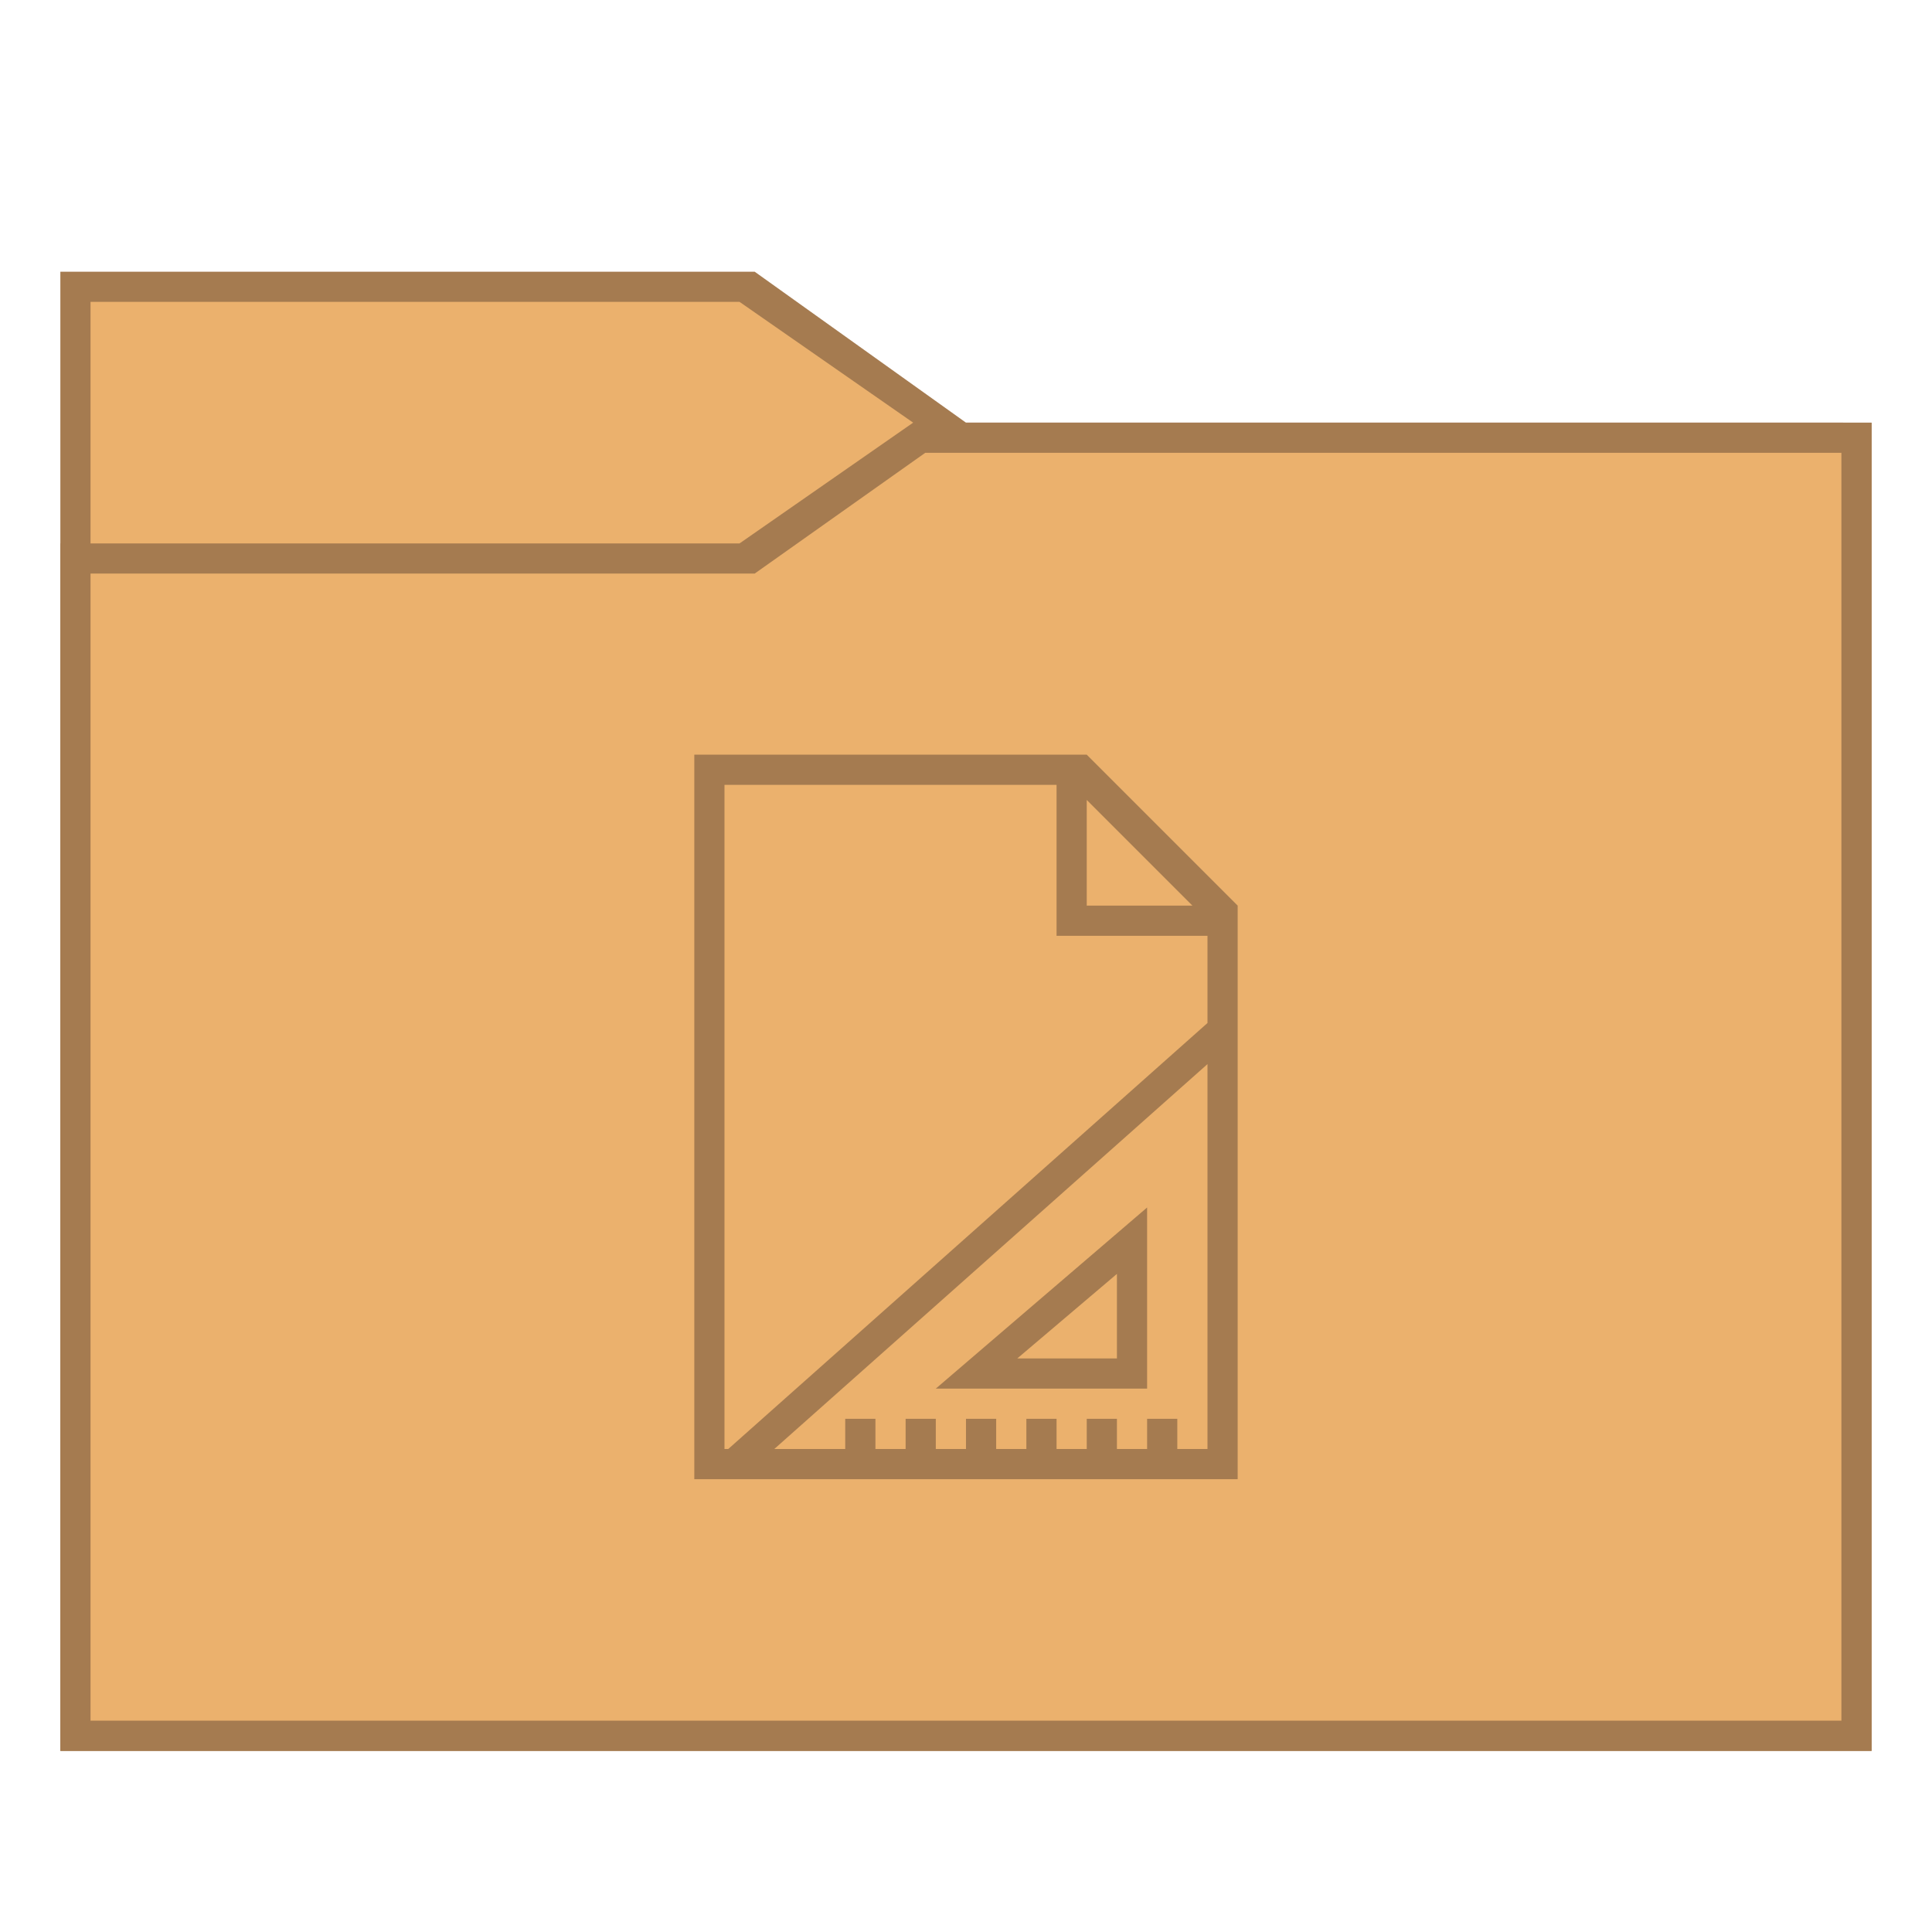
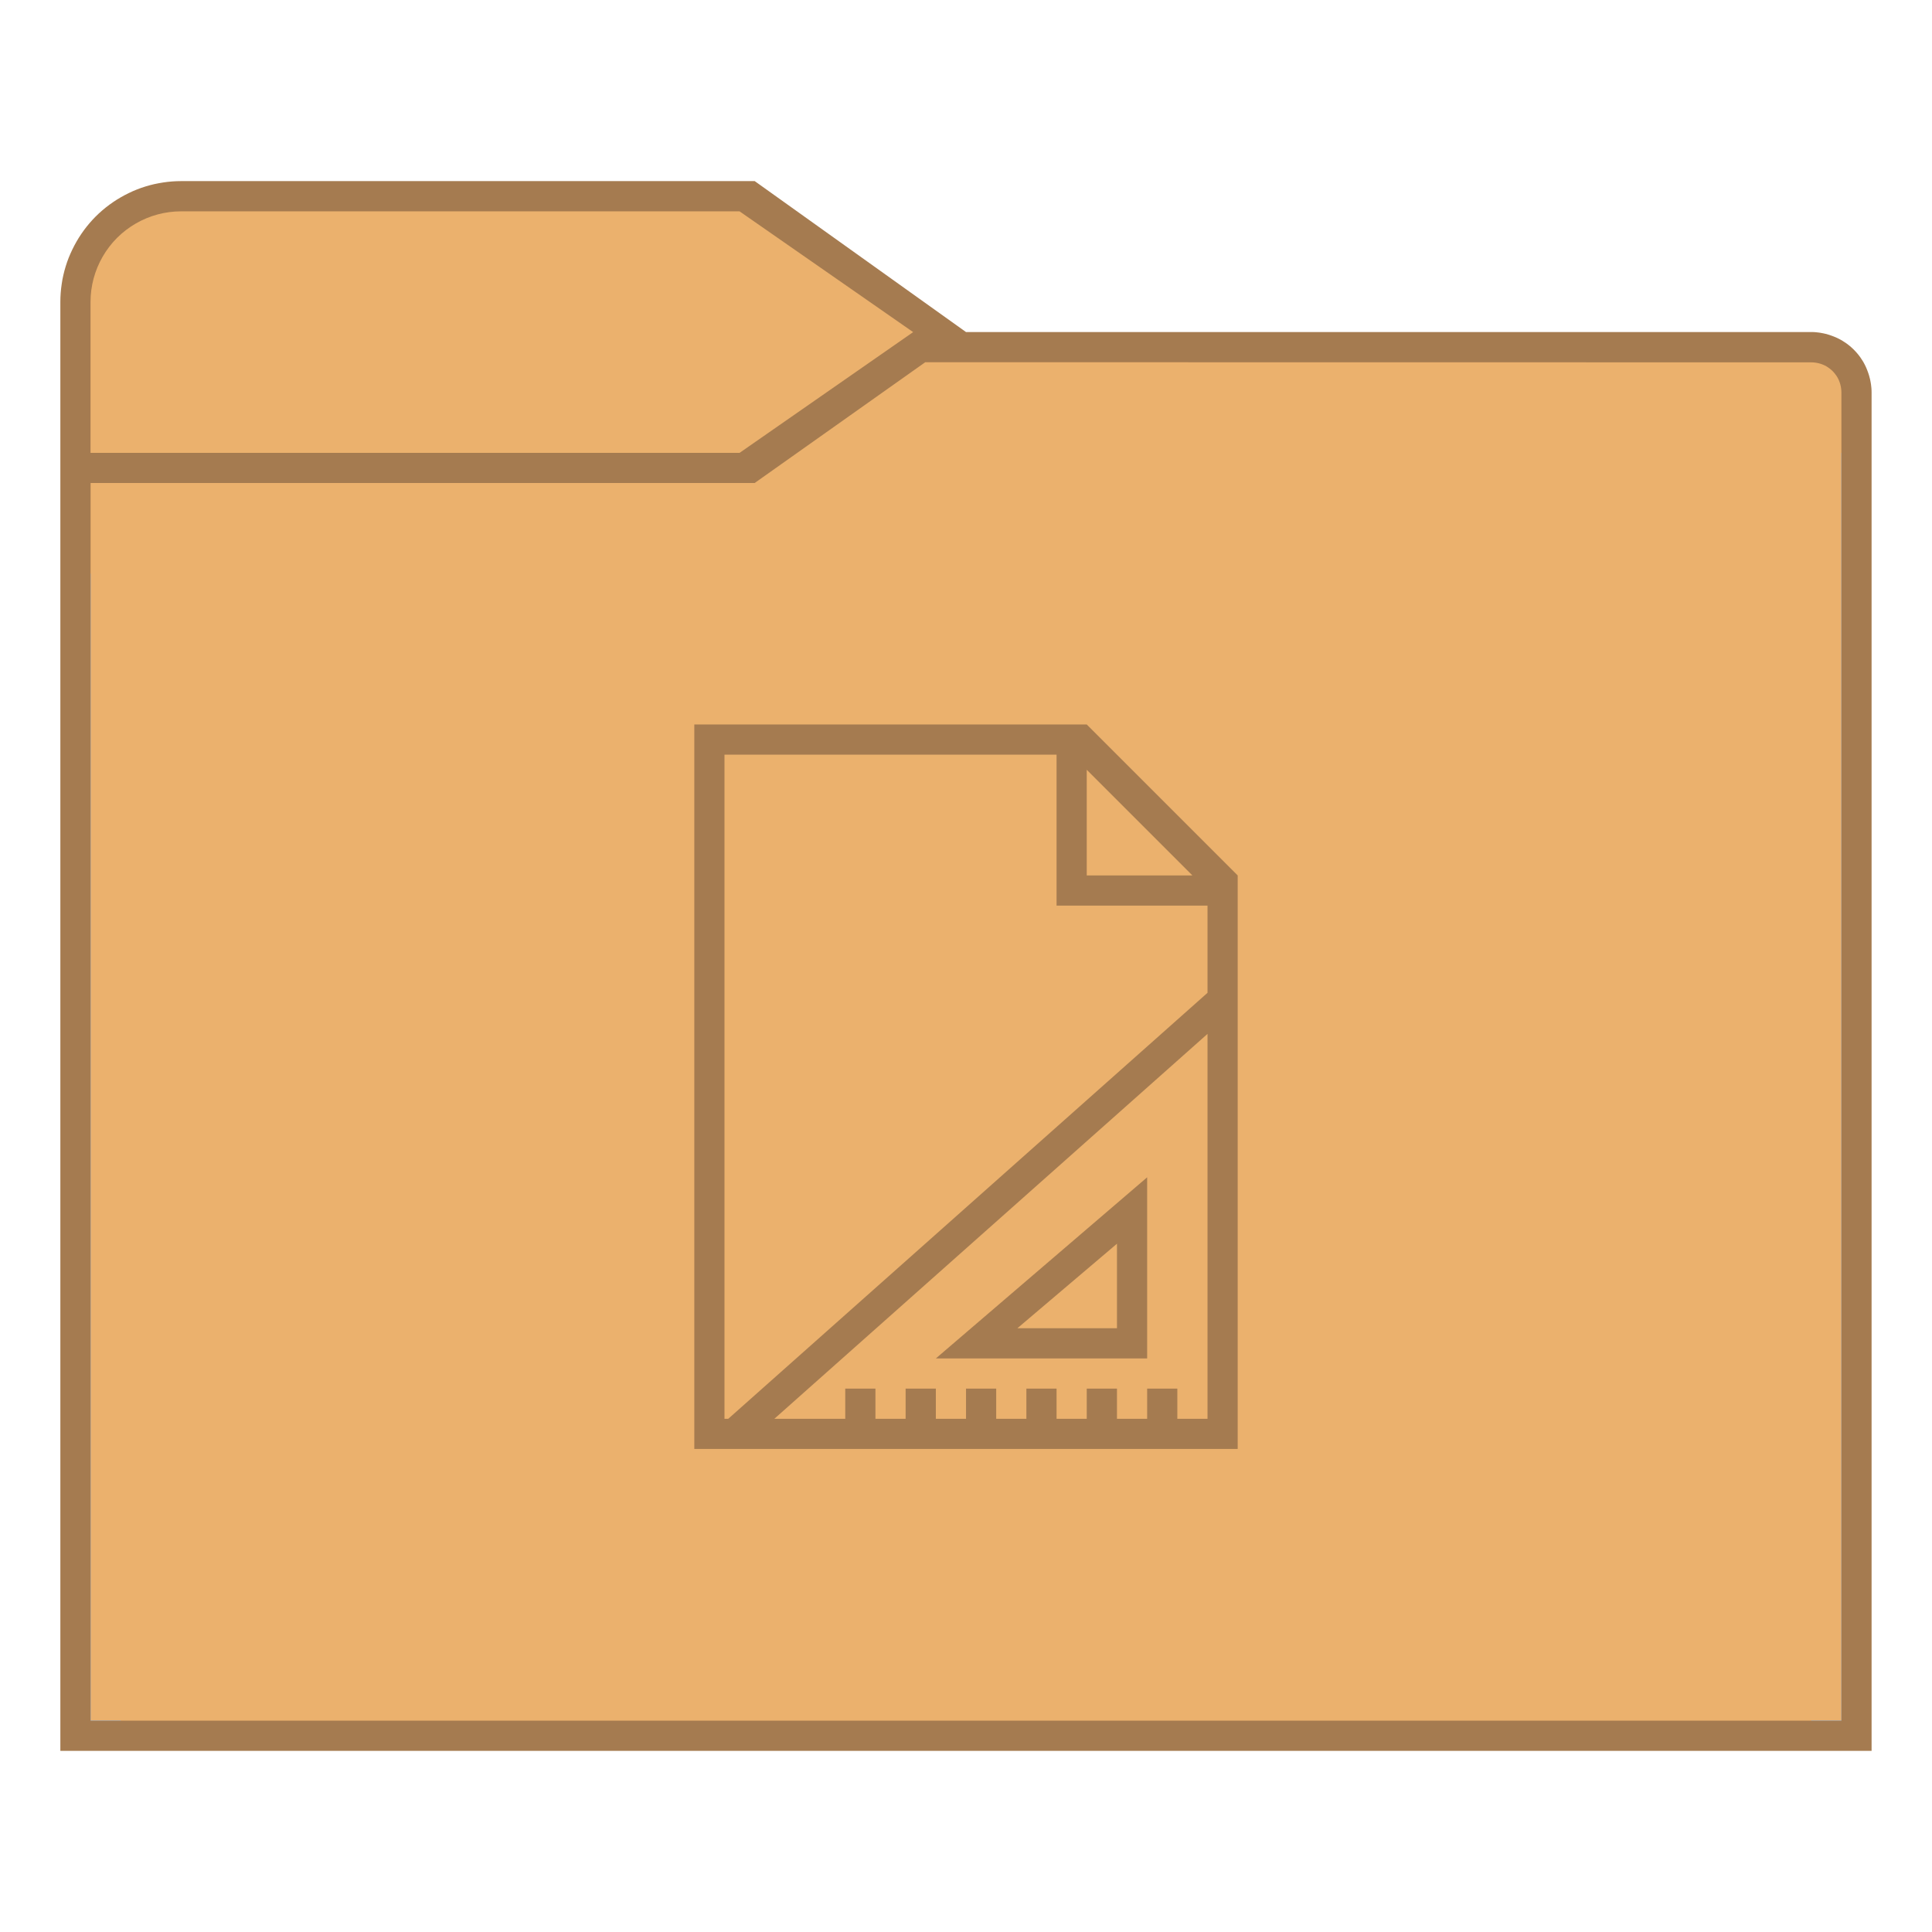
<svg xmlns="http://www.w3.org/2000/svg" width="128" height="128" viewBox="0 0 33.867 33.867" version="1.1" id="svg2634">
  <defs id="defs2628" />
  <g id="layer1" transform="translate(-82.55,-136.1333)">
-     <g id="g851">
-       <path id="path957" d="m 83.608,140.896 h 12.171 l 3.704,2.646 h 15.875 v 23.283 l -31.75,-1e-5 -10e-7,-25.4" style="fill:#a57b50;stroke:none;stroke-width:0.265px;stroke-linecap:butt;stroke-linejoin:miter;stroke-opacity:1" />
-       <path id="path959" d="m 98.531,143.542 -3.016,2.117 H 83.608 v 21.167 h 31.75 v -23.283 z m 0.238,0.529 h 16.06 v 22.225 H 84.137 v -20.108 h 11.642 z" style="fill:#a57b50;fill-opacity:1;stroke:none;stroke-width:0.265px;stroke-linecap:butt;stroke-linejoin:miter;stroke-opacity:1" />
-       <path id="path845" d="m 84.137,146.188 h 11.642 l 2.99,-2.117 h 16.06 v 22.225 H 84.137 Z" style="fill:#ebb16d;fill-opacity:1;stroke:none;stroke-width:0.265px;stroke-linecap:butt;stroke-linejoin:miter;stroke-opacity:1" />
-       <path id="path843" d="m 84.137,141.425 h 11.377 l 3.043,2.117 -3.043,2.117 H 84.137 Z" style="fill:#ebb16d;fill-opacity:1;stroke:none;stroke-width:0.265px;stroke-linecap:butt;stroke-linejoin:miter;stroke-opacity:1" />
-       <path id="path869" transform="matrix(0.2645833,0,0,0.2645833,82.55,136.1333)" d="M 46,50 V 98 H 82 V 66 60 L 72,50 Z m 2,2 h 22 v 10 h 10 v 5.777 L 48.25,96 H 48 Z m 24,1 7,7 h -7 z m 8,17.5 V 96 h -2 v -2 h -2 v 2 h -2 v -2 h -2 v 2 h -2 v -2 h -2 v 2 h -2 v -2 h -2 v 2 h -2 v -2 h -2 v 2 h -2 v -2 h -2 v 2 H 51.301 Z M 76,80 62,92 h 14 z m -2,4.4 V 90 h -6.6 z" style="fill:#a57b50;fill-opacity:1;stroke:none;stroke-width:1px;stroke-linecap:butt;stroke-linejoin:miter;stroke-opacity:1" />
+     <g id="g5839">
+       <g id="g4374">
+         <path id="path957" style="fill:#a57b50;fill-opacity:1;stroke:none;stroke-width:0.265px;stroke-linecap:butt;stroke-linejoin:miter;stroke-opacity:1" d="m 85.725,139.308 c -0.053,3e-5 -0.106,0.002 -0.158,0.006 -0.053,0.004 -0.105,0.01 -0.157,0.018 -0.052,0.008 -0.104,0.018 -0.156,0.029 -0.051,0.012 -0.103,0.025 -0.153,0.041 -0.05,0.015 -0.1,0.033 -0.149,0.052 -0.049,0.019 -0.098,0.041 -0.145,0.064 -0.048,0.023 -0.094,0.048 -0.14,0.074 -0.046,0.026 -0.09,0.054 -0.134,0.084 -0.044,0.03 -0.086,0.061 -0.128,0.094 -0.041,0.033 -0.081,0.067 -0.12,0.103 -0.039,0.036 -0.076,0.073 -0.112,0.112 -0.036,0.039 -0.07,0.079 -0.103,0.12 -0.033,0.041 -0.064,0.084 -0.094,0.128 -0.03,0.044 -0.058,0.088 -0.084,0.134 -0.026,0.046 -0.051,0.092 -0.074,0.14 -0.023,0.048 -0.044,0.096 -0.064,0.145 -0.019,0.049 -0.037,0.099 -0.052,0.149 -0.016,0.051 -0.029,0.101 -0.041,0.153 -0.012,0.051 -0.022,0.103 -0.029,0.156 -0.008,0.052 -0.014,0.105 -0.018,0.157 -0.004,0.053 -0.006,0.105 -0.006,0.158 v 25.4 h 0.521 31.229 v -23.812 c -6e-5,-0.009 -2.1e-4,-0.018 -5.3e-4,-0.027 -2.3e-4,-0.009 -5.3e-4,-0.018 -0.001,-0.027 -5.3e-4,-0.009 -7.9e-4,-0.018 -0.002,-0.027 -7.9e-4,-0.009 -0.002,-0.018 -0.003,-0.027 -8e-4,-0.009 -0.002,-0.018 -0.003,-0.027 -0.001,-0.009 -0.002,-0.018 -0.004,-0.027 -10e-4,-0.009 -0.003,-0.018 -0.005,-0.027 -0.002,-0.009 -0.003,-0.018 -0.005,-0.027 -0.002,-0.009 -0.004,-0.018 -0.006,-0.026 -0.002,-0.009 -0.004,-0.018 -0.007,-0.027 -0.002,-0.009 -0.005,-0.017 -0.007,-0.026 -0.002,-0.009 -0.005,-0.018 -0.008,-0.026 -0.003,-0.009 -0.006,-0.017 -0.009,-0.026 -0.003,-0.008 -0.006,-0.017 -0.009,-0.025 -0.003,-0.009 -0.006,-0.017 -0.01,-0.026 -0.003,-0.008 -0.007,-0.017 -0.01,-0.025 -0.004,-0.008 -0.007,-0.017 -0.011,-0.025 -0.004,-0.008 -0.008,-0.017 -0.012,-0.025 -0.004,-0.008 -0.008,-0.016 -0.012,-0.024 -0.004,-0.008 -0.009,-0.016 -0.013,-0.024 -0.004,-0.008 -0.009,-0.016 -0.013,-0.023 -0.005,-0.008 -0.01,-0.016 -0.015,-0.023 -0.005,-0.008 -0.01,-0.015 -0.015,-0.023 -0.005,-0.008 -0.01,-0.015 -0.015,-0.023 -0.005,-0.007 -0.011,-0.015 -0.016,-0.022 -0.005,-0.007 -0.011,-0.015 -0.017,-0.022 -0.006,-0.007 -0.011,-0.014 -0.017,-0.021 -0.006,-0.007 -0.012,-0.014 -0.018,-0.021 -0.006,-0.007 -0.012,-0.013 -0.018,-0.02 -0.006,-0.007 -0.012,-0.013 -0.019,-0.02 -0.006,-0.007 -0.013,-0.013 -0.02,-0.02 -0.006,-0.006 -0.013,-0.013 -0.02,-0.019 -0.007,-0.006 -0.013,-0.012 -0.02,-0.018 -0.007,-0.006 -0.014,-0.012 -0.021,-0.018 -0.007,-0.006 -0.014,-0.011 -0.021,-0.017 -0.007,-0.006 -0.014,-0.011 -0.022,-0.017 -0.007,-0.005 -0.014,-0.011 -0.022,-0.016 -0.008,-0.005 -0.015,-0.01 -0.023,-0.015 -0.008,-0.005 -0.015,-0.01 -0.023,-0.015 -0.008,-0.005 -0.015,-0.01 -0.023,-0.015 -0.008,-0.005 -0.015,-0.009 -0.023,-0.013 -0.008,-0.005 -0.016,-0.009 -0.024,-0.013 -0.008,-0.004 -0.016,-0.008 -0.024,-0.012 -0.008,-0.004 -0.017,-0.008 -0.025,-0.012 -0.008,-0.004 -0.017,-0.008 -0.025,-0.011 -0.008,-0.004 -0.017,-0.007 -0.025,-0.01 -0.009,-0.003 -0.017,-0.007 -0.026,-0.01 -0.008,-0.003 -0.017,-0.006 -0.025,-0.009 -0.009,-0.003 -0.017,-0.006 -0.026,-0.009 -0.009,-0.003 -0.018,-0.005 -0.026,-0.008 -0.009,-0.003 -0.017,-0.005 -0.026,-0.008 -0.009,-0.002 -0.018,-0.004 -0.027,-0.006 -0.009,-0.002 -0.018,-0.004 -0.026,-0.006 -0.009,-0.002 -0.018,-0.004 -0.027,-0.005 -0.009,-0.002 -0.018,-0.003 -0.027,-0.005 -0.009,-0.001 -0.018,-0.003 -0.027,-0.004 -0.009,-0.001 -0.018,-0.002 -0.027,-0.003 -0.009,-9.8e-4 -0.018,-0.002 -0.027,-0.003 -0.009,-6.3e-4 -0.018,-0.001 -0.027,-0.002 -0.009,-4.5e-4 -0.018,-7.9e-4 -0.027,-0.001 -0.009,-2.7e-4 -0.018,-4.2e-4 -0.027,-5e-4 H 99.483 l -3.704,-2.646 z" />
+         <path id="path959" d="m 98.531,143.542 -3.016,2.117 -10.848,-1e-5 v 20.637 H 114.3 v -22.225 z m 0.238,0.529 h 16.06 v 22.225 H 84.138 V 146.188 H 95.779 Z" style="fill:#2d8cff;fill-opacity:1;stroke:none;stroke-width:0.265px;stroke-linecap:butt;stroke-linejoin:miter;stroke-opacity:1" />
+         <path id="path845" style="fill:#ebb16d;fill-opacity:1;stroke:none;stroke-width:0.265px;stroke-linecap:butt;stroke-linejoin:miter;stroke-opacity:1" d="M 98.769,142.483 95.779,144.6 H 84.138 v 21.696 H 114.829 V 143.028 a 0.529,0.529 0 0 0 0,-0.005 0.529,0.529 0 0 0 0,-0.01 0.529,0.529 0 0 0 -0.005,-0.069 0.529,0.529 0 0 0 -0.013,-0.068 0.529,0.529 0 0 0 -0.022,-0.066 0.529,0.529 0 0 0 -0.03,-0.062 0.529,0.529 0 0 0 -0.039,-0.057 0.529,0.529 0 0 0 -0.045,-0.052 0.529,0.529 0 0 0 -0.052,-0.045 0.529,0.529 0 0 0 -0.057,-0.039 0.529,0.529 0 0 0 -0.062,-0.03 0.529,0.529 0 0 0 -0.066,-0.022 0.529,0.529 0 0 0 -0.068,-0.013 0.529,0.529 0 0 0 -0.069,-0.005 z" />
+         <path id="path843" style="fill:#ebb16d;fill-opacity:1;stroke:none;stroke-width:0.265px;stroke-linecap:butt;stroke-linejoin:miter;stroke-opacity:1" d="m 85.725,139.838 a 1.588,1.588 0 0 0 -0.411,0.054 1.588,1.588 0 0 0 -0.383,0.159 1.588,1.588 0 0 0 -0.329,0.252 1.588,1.588 0 0 0 -0.252,0.329 1.588,1.588 0 0 0 -0.159,0.383 1.588,1.588 0 0 0 -0.054,0.411 v 2.646 h 11.377 l 3.043,-2.117 -3.043,-2.117 z" />
+       </g>
+       <path id="path869-3" d="m 94.721,148.833 v 12.7 h 9.525 v -8.467 -1.587 L 101.6,148.833 Z M 95.25,149.362 h 5.821 v 2.646 h 2.646 v 1.529 l -8.401,7.467 h -0.066 z m 6.35,0.265 1.852,1.852 H 101.6 Z m 2.117,4.63 v 6.747 h -0.529 v -0.529 h -0.529 v 0.529 h -0.529 v -0.529 H 101.6 v 0.529 h -0.529 v -0.529 h -0.529 v 0.529 h -0.529 v -0.529 h -0.529 v 0.529 h -0.529 v -0.529 H 98.425 v 0.529 h -0.529 v -0.529 h -0.529 v 0.529 h -1.243 z m -1.058,2.514 -3.704,3.175 h 3.704 z m -0.529,1.164 v 1.482 h -1.746 z" style="fill:#a57b50;fill-opacity:1;stroke:none;stroke-width:0.265px;stroke-linecap:butt;stroke-linejoin:miter;stroke-opacity:1" />
    </g>
  </g>
</svg>
